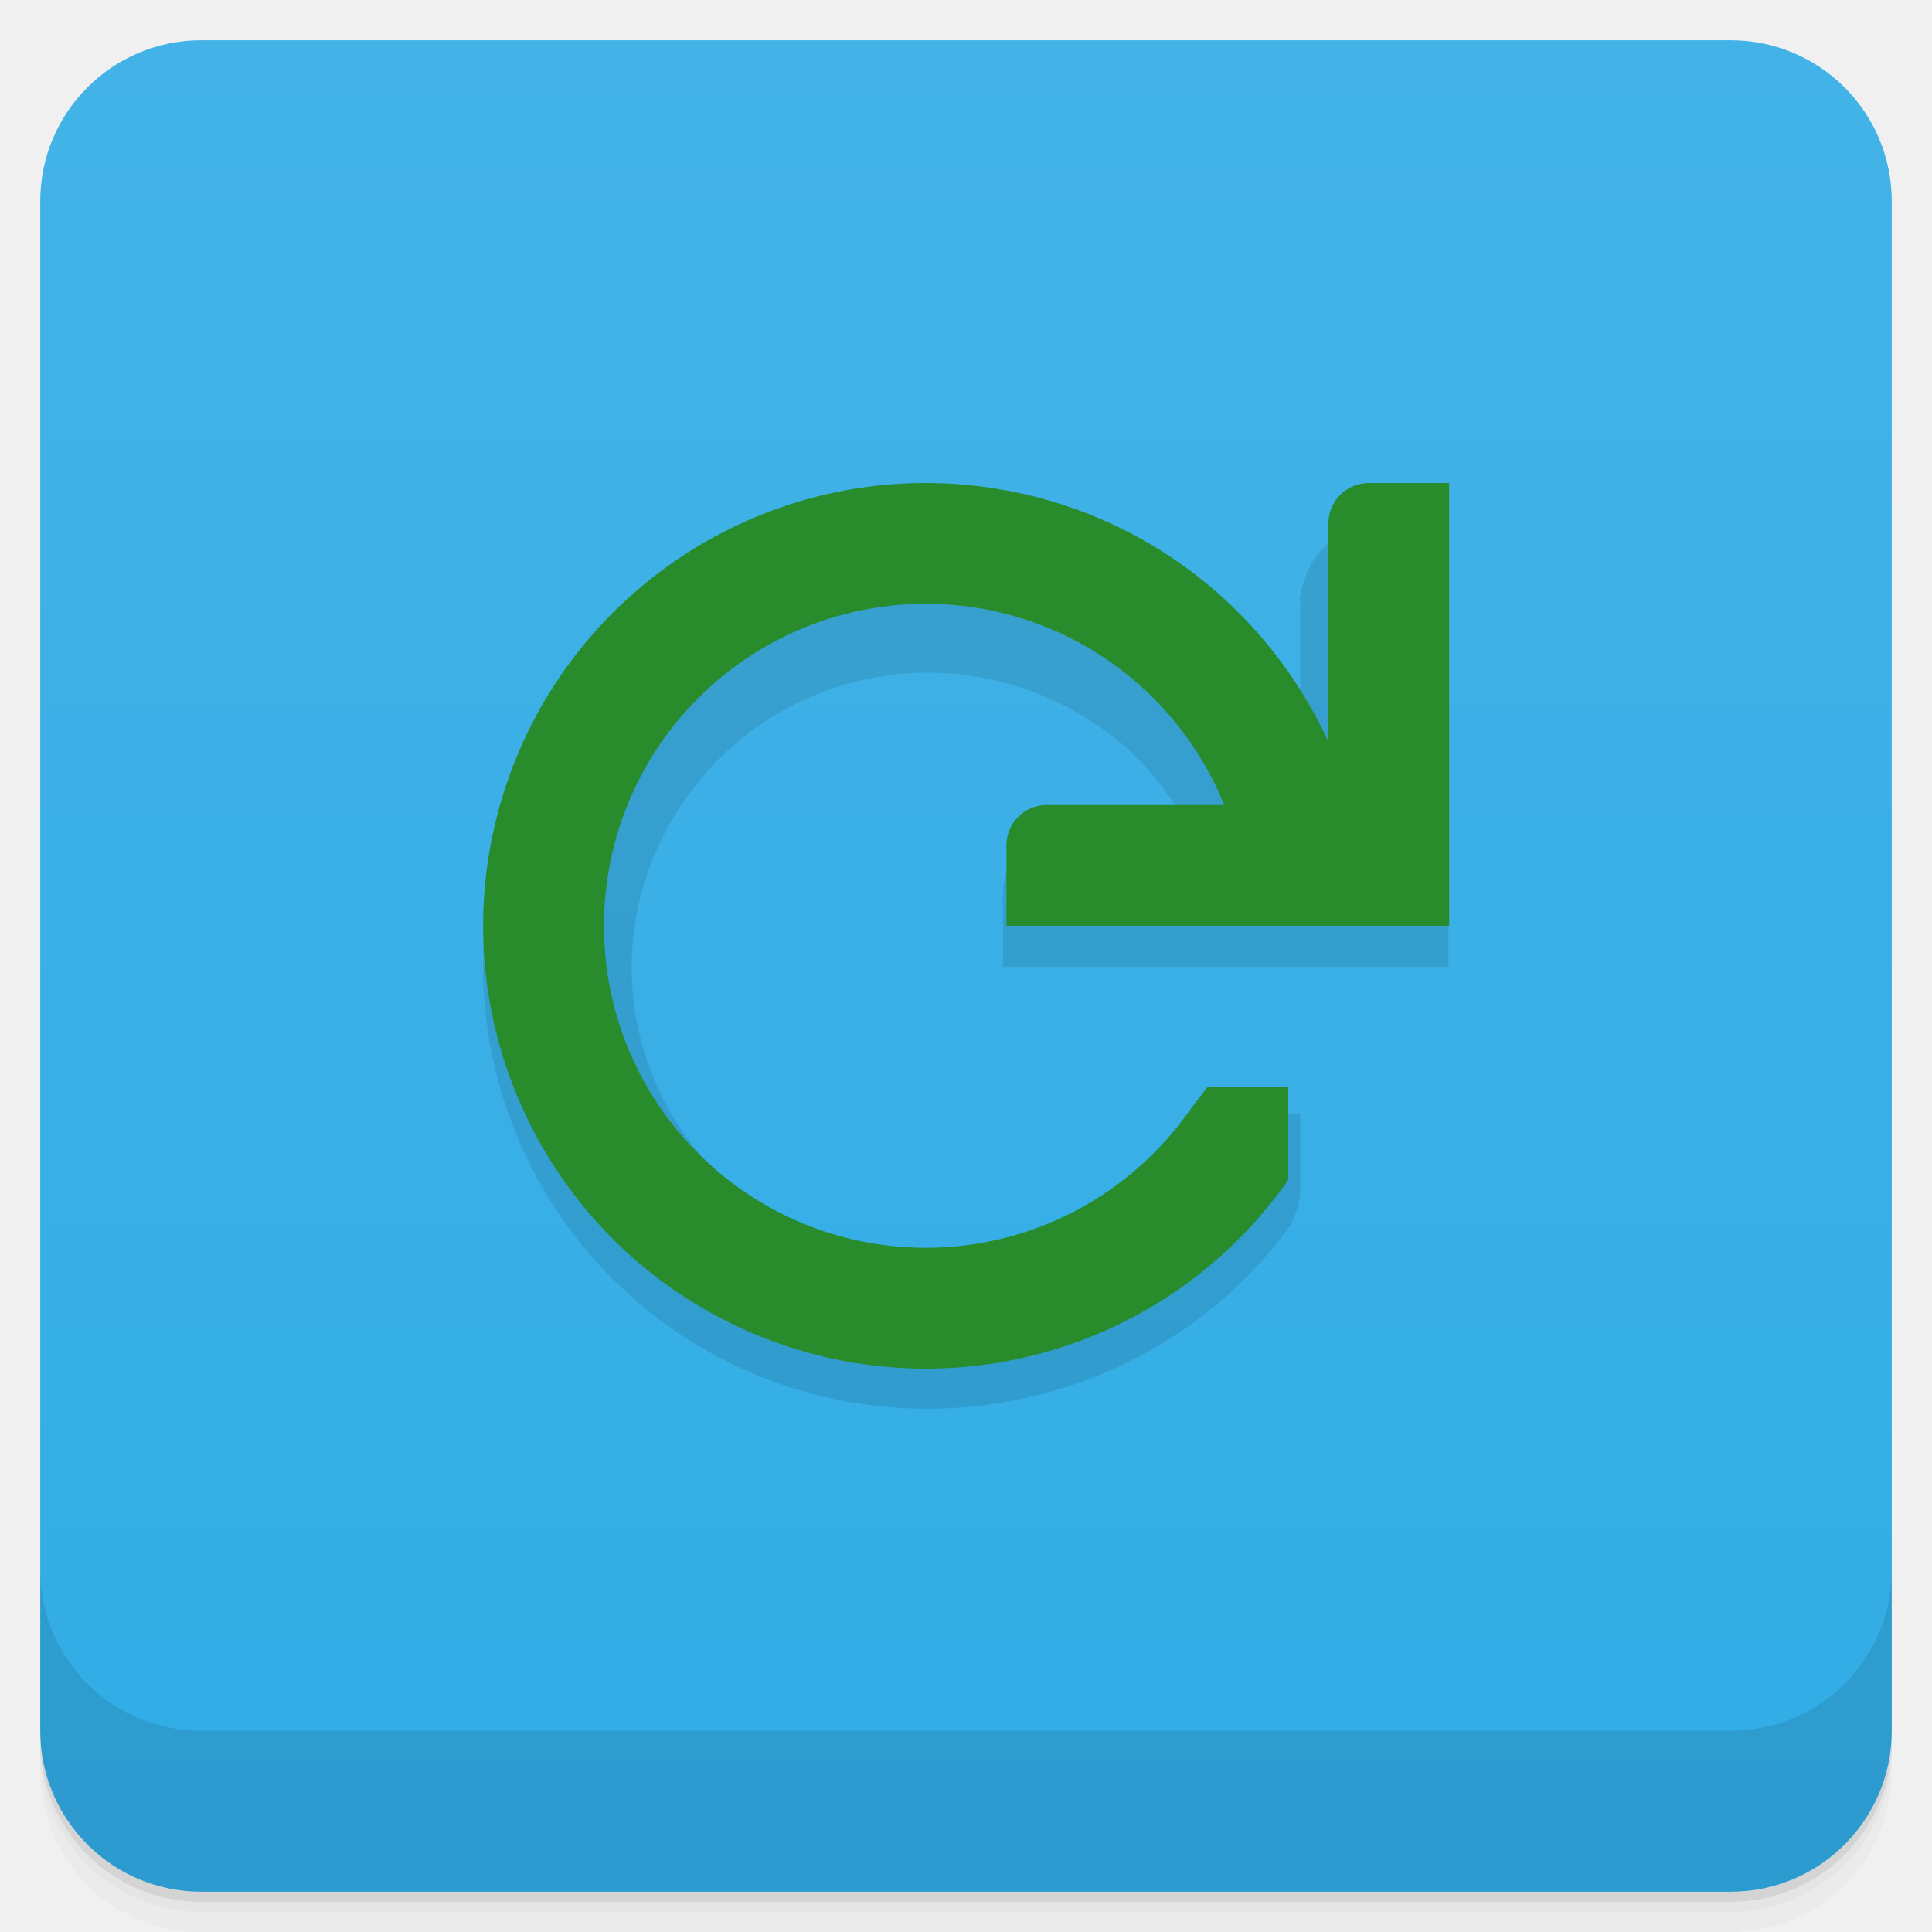
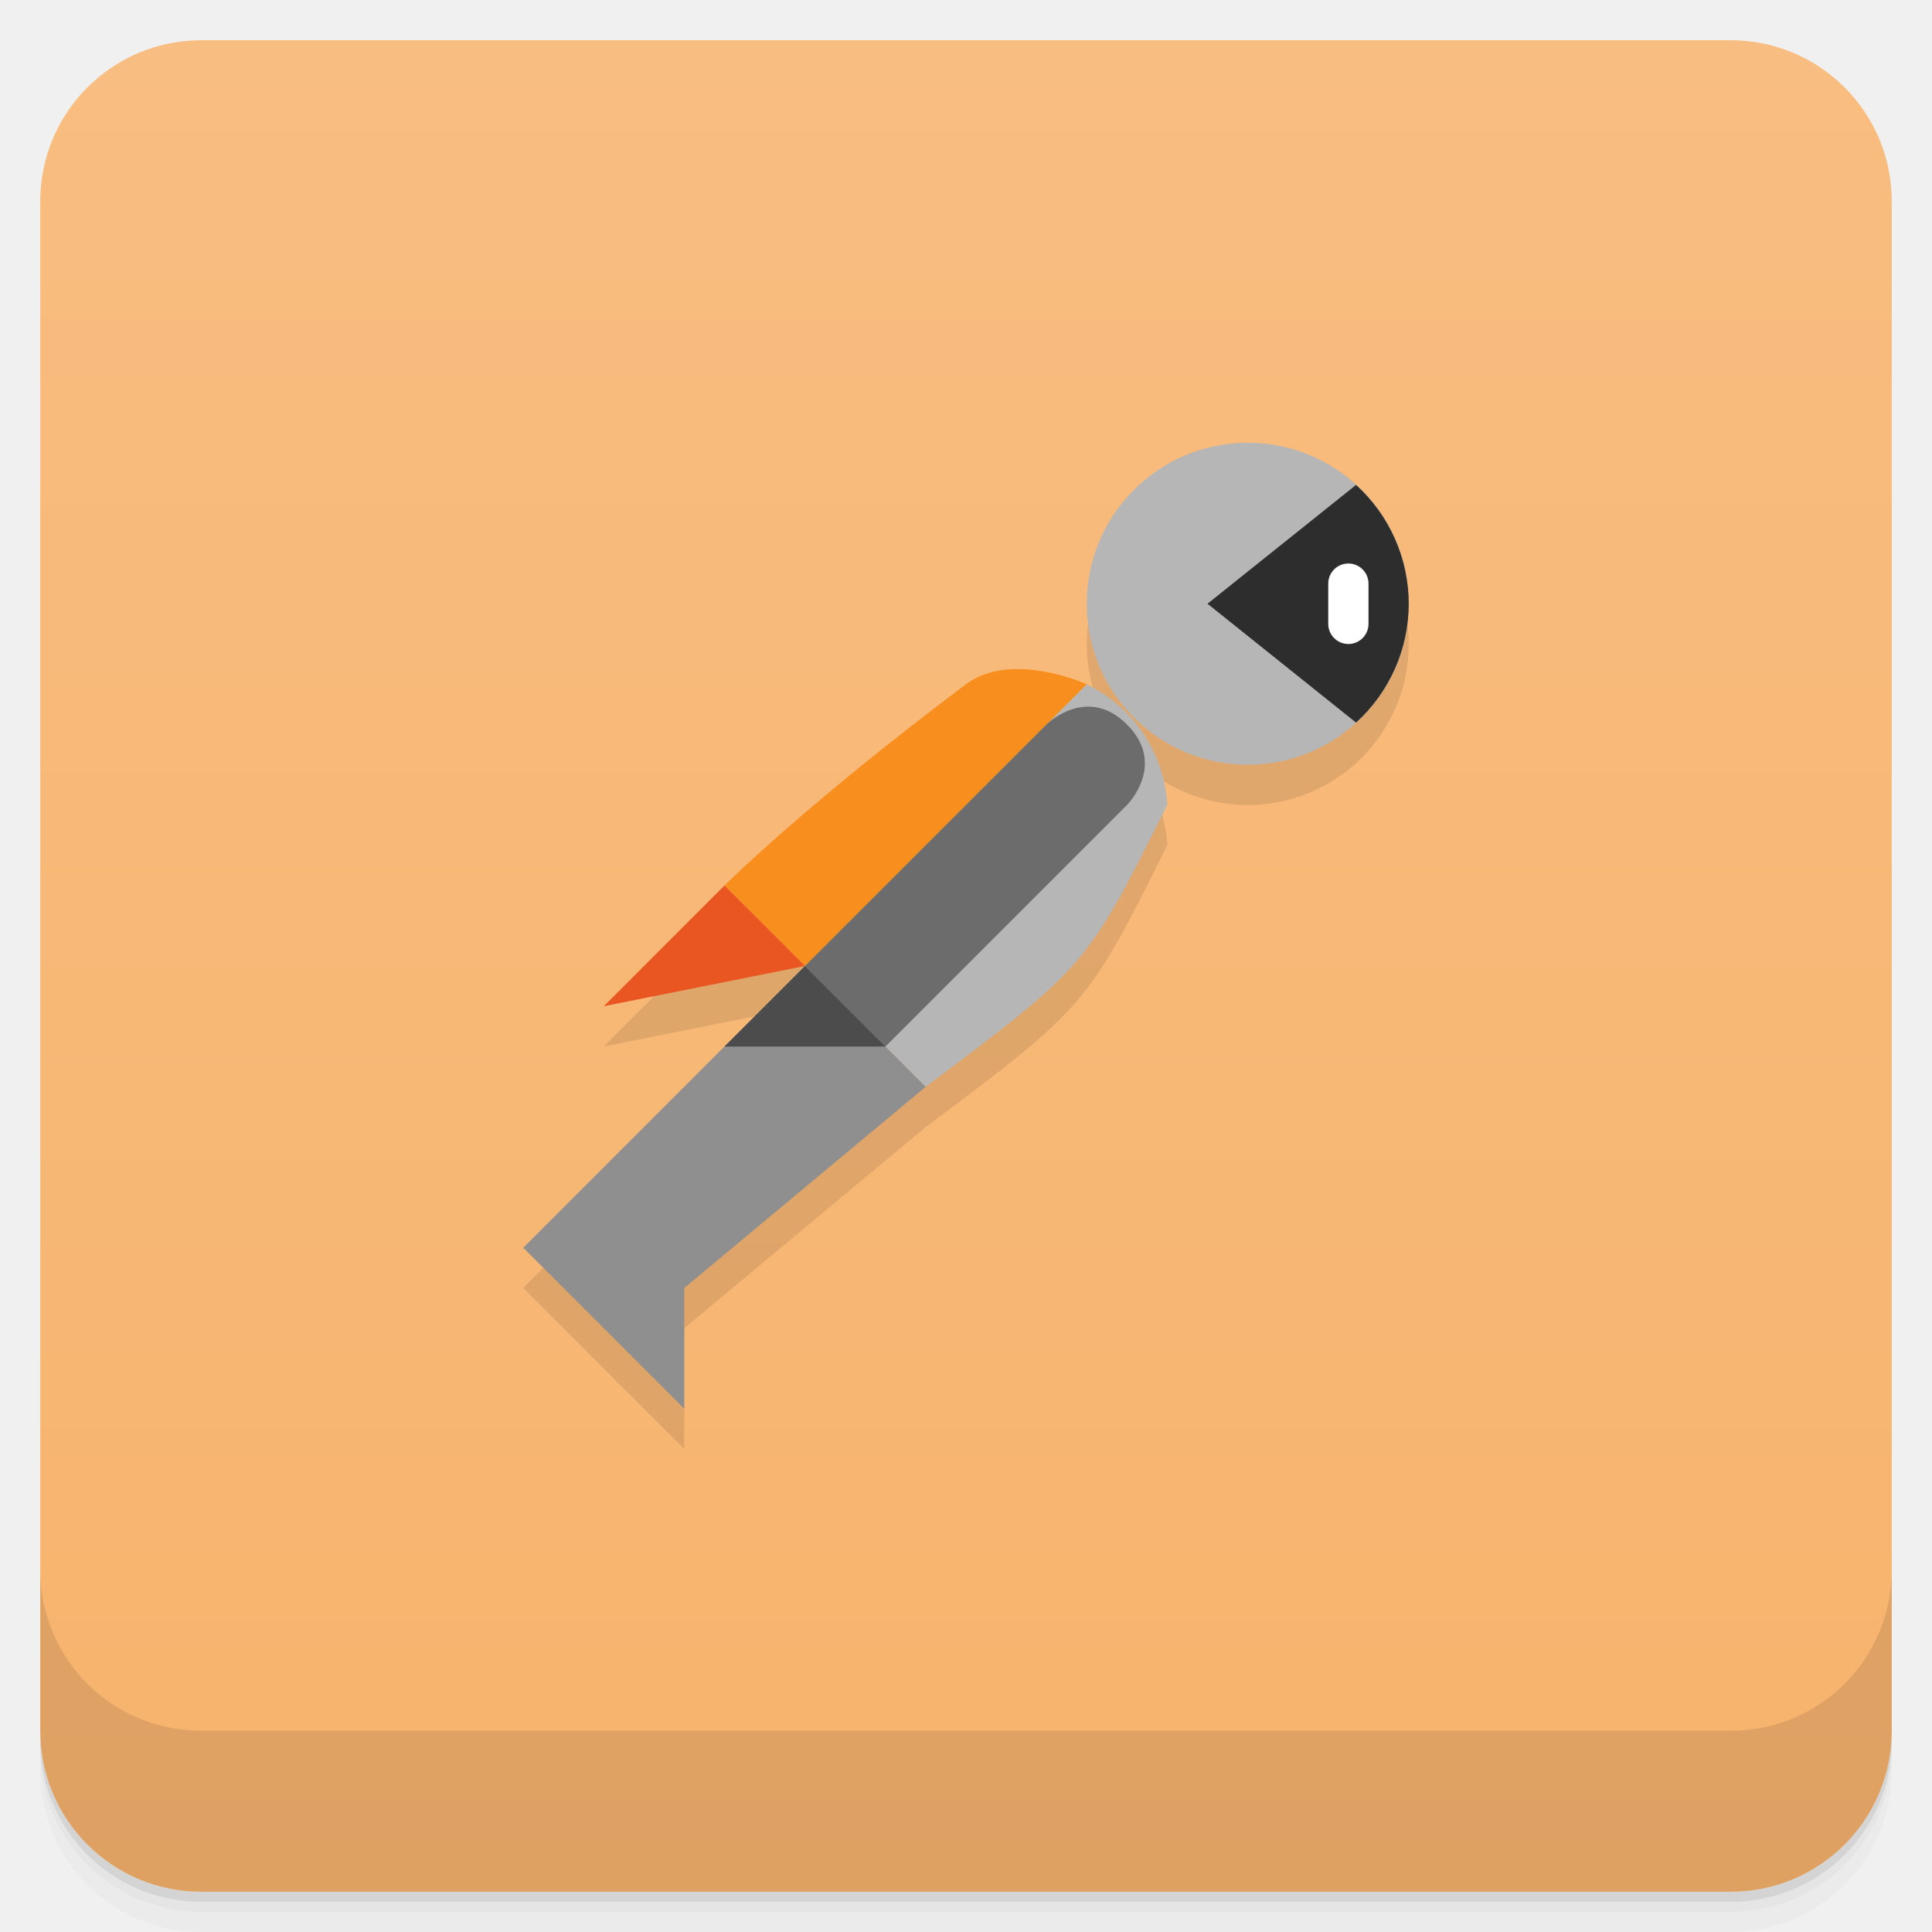
<svg xmlns="http://www.w3.org/2000/svg" version="1.1" viewBox="0 0 48 48">
  <defs>
-     <linearGradient id="linearGradient3764" x2="47" gradientUnits="userSpaceOnUse" x1="1" gradientTransform="translate(-48 .0022147)">
-       <stop style="stop-color:#31ace5" offset="0" />
-       <stop style="stop-color:#43b3e7" offset="1" />
+     <linearGradient id="bg" x2="0" y1="1" y2="47" gradientUnits="userSpaceOnUse">
+       <stop style="stop-color:#f8bd80" offset="0" />
+       <stop style="stop-color:#f7b36d" offset="1" />
    </linearGradient>
  </defs>
-   <path opacity=".02" d="m1 43v0.25c0 2.216 1.784 4 4 4h38c2.216 0 4-1.784 4-4v-0.25c0 2.216-1.784 4-4 4h-38c-2.216 0-4-1.784-4-4zm0 0.5v0.5c0 2.216 1.784 4 4 4h38c2.216 0 4-1.784 4-4v-0.5c0 2.216-1.784 4-4 4h-38c-2.216 0-4-1.784-4-4z" />
-   <path opacity=".05" d="m1 43.25v0.25c0 2.216 1.784 4 4 4h38c2.216 0 4-1.784 4-4v-0.25c0 2.216-1.784 4-4 4h-38c-2.216 0-4-1.784-4-4z" />
-   <path opacity=".1" d="m1 43v0.25c0 2.216 1.784 4 4 4h38c2.216 0 4-1.784 4-4v-0.25c0 2.216-1.784 4-4 4h-38c-2.216 0-4-1.784-4-4z" />
-   <rect rx="4" transform="rotate(-90)" height="46" width="46" y="1" x="-47" fill="url(#linearGradient3764)" />
-   <g transform="translate(0 -1004.4)">
-     <path opacity=".1" d="m1 1043.4v4c0 2.216 1.784 4 4 4h38c2.216 0 4-1.784 4-4v-4c0 2.216-1.784 4-4 4h-38c-2.216 0-4-1.784-4-4z" />
-   </g>
-   <g transform="translate(-.99531 -.99942)">
-     <g transform="translate(1,1)">
-       <g style="opacity:.1">
-         <path d="m32.3 14.895v3.086c-0.703-1.059-1.566-1.98-2.594-2.746-2.133-1.582-4.672-2.289-7.156-2.168-0.355 0.02-0.688 0.066-1.039 0.113-2.809 0.398-5.496 1.871-7.324 4.285-3.656 4.824-2.625 11.742 2.25 15.363s11.855 2.602 15.508-2.227c0.23-0.316 0.355-0.707 0.352-1.098 0.008-0.094 0.008-0.191 0-0.285v-1.543h-1.672c-0.055-0.004-0.117-0.004-0.172 0-0.582-0.004-1.156 0.281-1.5 0.746-2.461 3.246-7.04 3.859-10.32 1.426-3.281-2.434-3.902-6.977-1.445-10.223 2.461-3.246 7.05-3.859 10.324-1.426 0.793 0.586 1.418 1.34 1.902 2.168h-2.656c-0.965 0-1.844 0.871-1.844 1.828-0.016 0.133-0.016 0.266 0 0.398v1.43h11.07v-9.137c0.008-0.113 0.008-0.23 0-0.352v-1.477h-1.5c-1.492-0.066-2.074 0.938-2.199 1.836m0.016 0" />
-       </g>
-     </g>
-   </g>
-   <path style="fill:#288b2c" d="m34.005 12.001c-0.554 0-1 0.446-1 1v5.432c-1.5-3.278-4.564-5.723-8.324-6.303-0.428-0.066-0.859-0.108-1.291-0.123-4.939-0.174-9.387 2.969-10.875 7.682-1.635 5.177 0.751 10.772 5.619 13.176 4.867 2.404 10.754 0.898 13.871-3.547l-0.018-0.012h0.018v-2.305h-2s-0.41 0.53-0.453 0.592c-1.5 2.132-3.94 3.408-6.547 3.408-4.418 0.001-8-3.582-8-8s3.582-8 8-8c3.356 0 6.225 2.07 7.412 5h-4.412c-0.554 0-1 0.446-1 1v2h11v-11z" />
+   <path d="m1 43v0.25c0 2.216 1.784 4 4 4h38c2.216 0 4-1.784 4-4v-0.25c0 2.216-1.784 4-4 4h-38c-2.216 0-4-1.784-4-4zm0 0.5v0.5c0 2.216 1.784 4 4 4h38c2.216 0 4-1.784 4-4v-0.5c0 2.216-1.784 4-4 4h-38c-2.216 0-4-1.784-4-4z" style="opacity:.02" />
+   <path d="m1 43.25v0.25c0 2.216 1.784 4 4 4h38c2.216 0 4-1.784 4-4v-0.25c0 2.216-1.784 4-4 4h-38c-2.216 0-4-1.784-4-4z" style="opacity:.05" />
+   <path d="m1 43v0.25c0 2.216 1.784 4 4 4h38c2.216 0 4-1.784 4-4v-0.25c0 2.216-1.784 4-4 4h-38c-2.216 0-4-1.784-4-4z" style="opacity:.1" />
+   <rect x="1" y="1" width="46" height="46" rx="4" style="fill:url(#bg)" />
+   <path d="m1 39v4c0 2.216 1.784 4 4 4h38c2.216 0 4-1.784 4-4v-4c0 2.216-1.784 4-4 4h-38c-2.216 0-4-1.784-4-4z" style="opacity:.1" />
+   <path d="m31 12a4 4 0 0 0-4 4 4 4 0 0 0 4 4 4 4 0 0 0 4-4 4 4 0 0 0-4-4zm-5.553 5.627c-0.494-0.025-1.023 0.055-1.447 0.373-4 3-6 5-6 5l-3 3 5-1-7 7 4 4v-3l6-5c4-3 4-3 6-7 0 0 0-2-2-3 0 0-0.729-0.332-1.553-0.373z" style="opacity:.1" />
+   <path d="m13 31 4 4v-3l6-5-3-3z" style="fill:#8f8f8f" />
+   <path d="m23 27-3-3 7-7c2 1 2 3 2 3-2 4-2 4-6 7z" style="fill:#b6b6b6" />
+   <path d="m27 17s-1.869-0.849-3 0c-4 3-6 5-6 5l2 2z" style="fill:#f78e1d" />
+   <circle cx="31" cy="15" r="4" style="fill:#b6b6b6;paint-order:stroke fill markers" />
+   <path d="m18 22 2 2-5 1z" style="fill:#e95622" />
+   <path d="m26 18s1-1 2 0 0 2 0 2l-6 6-2-2z" style="fill:#6c6c6c" />
+   <path d="m20 24-2 2h4z" style="fill:#4c4c4c" />
+   <path d="m33.691 12.047-3.691 2.953 3.691 2.953a4 4 0 0 0 1.309-2.953 4 4 0 0 0-1.309-2.953z" style="fill:#2d2d2d" />
+   <rect x="33" y="14" width="1" height="2" ry=".5" style="fill:#fff;paint-order:stroke fill markers" />
</svg>
